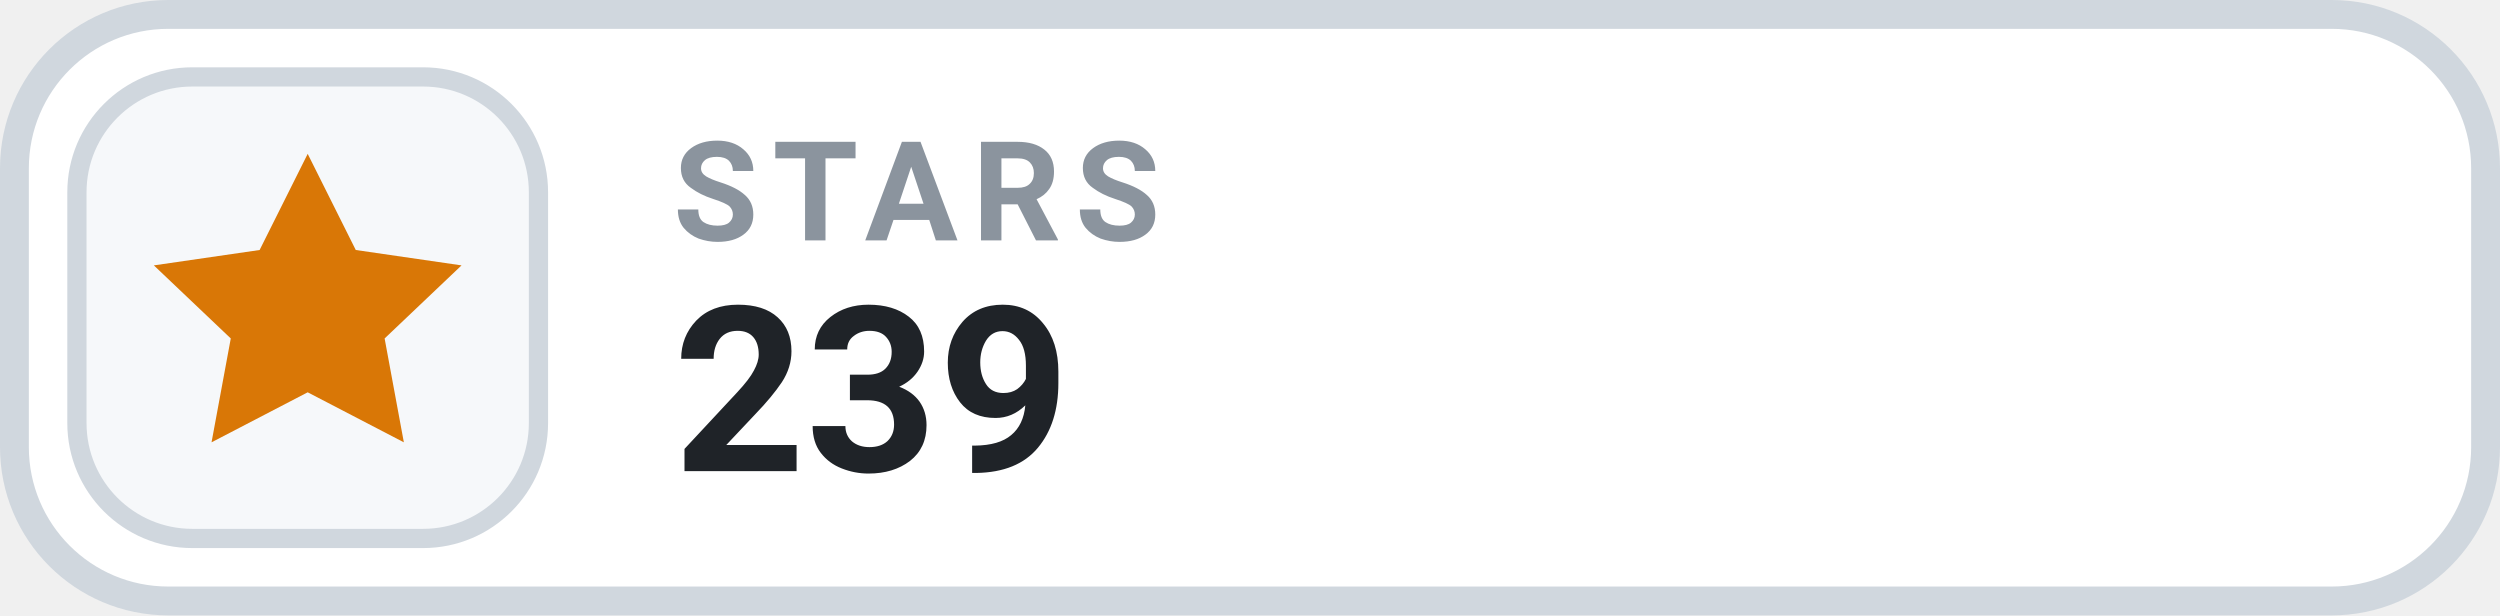
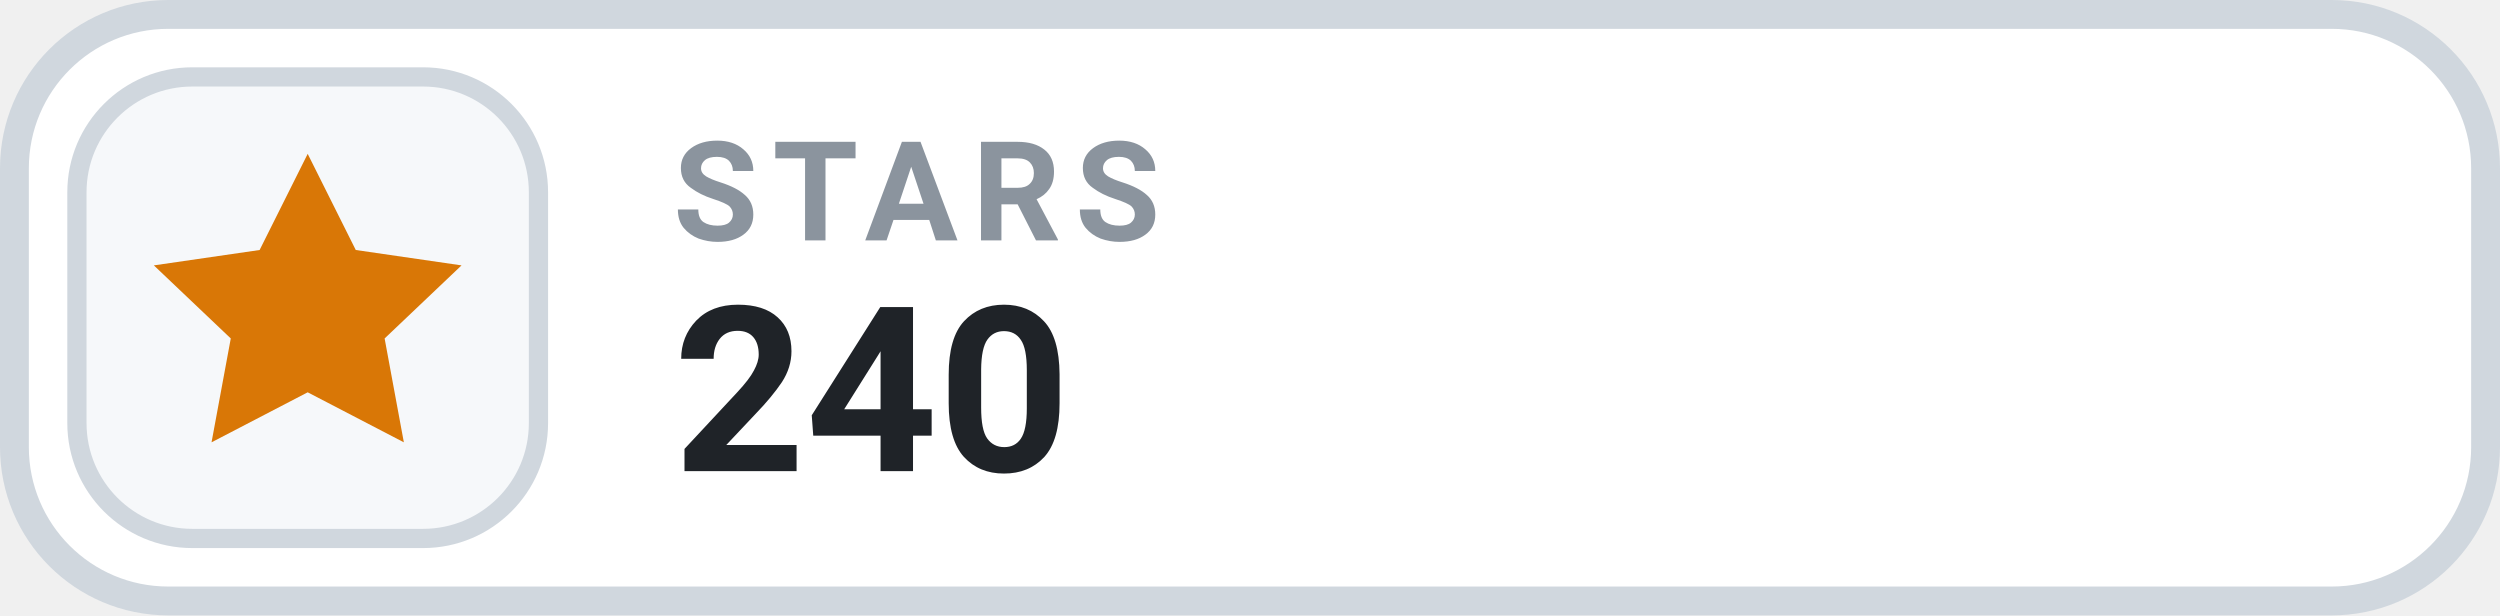
- <svg xmlns="http://www.w3.org/2000/svg" width="130" height="32" viewBox="0 0 130 32" role="img" aria-label="STARS 239">
+ <svg xmlns="http://www.w3.org/2000/svg" width="130" height="32" viewBox="0 0 130 32" role="img" aria-label="STARS 240">
  <rect x=".75" y=".75" width="128.5" height="30.5" rx="8" fill="#FFFFFF" stroke="#D0D7DE" stroke-width="1.5" />
  <rect x="4" y="4" width="24" height="24" rx="6" fill="#F6F8FA" stroke="#D0D7DE" stroke-width="1" />
  <g transform="translate(16 16)" style="color:#D97706;">
    <path d="M0 -8 l2.5 5 5.5 .8 -4 3.8 1 5.4 -5 -2.6 -5 2.6 1 -5.4 -4 -3.8 5.5 -.8 Z" fill="currentColor" />
  </g>
  <text x="35" y="12.5" fill="#8B949E" font-family="-apple-system,BlinkMacSystemFont,'Segoe UI',Roboto,Helvetica,Arial,sans-serif" font-size="7.2" font-weight="700" letter-spacing=".75">STARS</text>
-   <text x="35" y="24.5" fill="#1F2328" font-family="-apple-system,BlinkMacSystemFont,'Segoe UI',Roboto,Helvetica,Arial,sans-serif" font-size="12" font-weight="700">239</text>
+   <text x="35" y="24.5" fill="#1F2328" font-family="-apple-system,BlinkMacSystemFont,'Segoe UI',Roboto,Helvetica,Arial,sans-serif" font-size="12" font-weight="700">240</text>
</svg>
